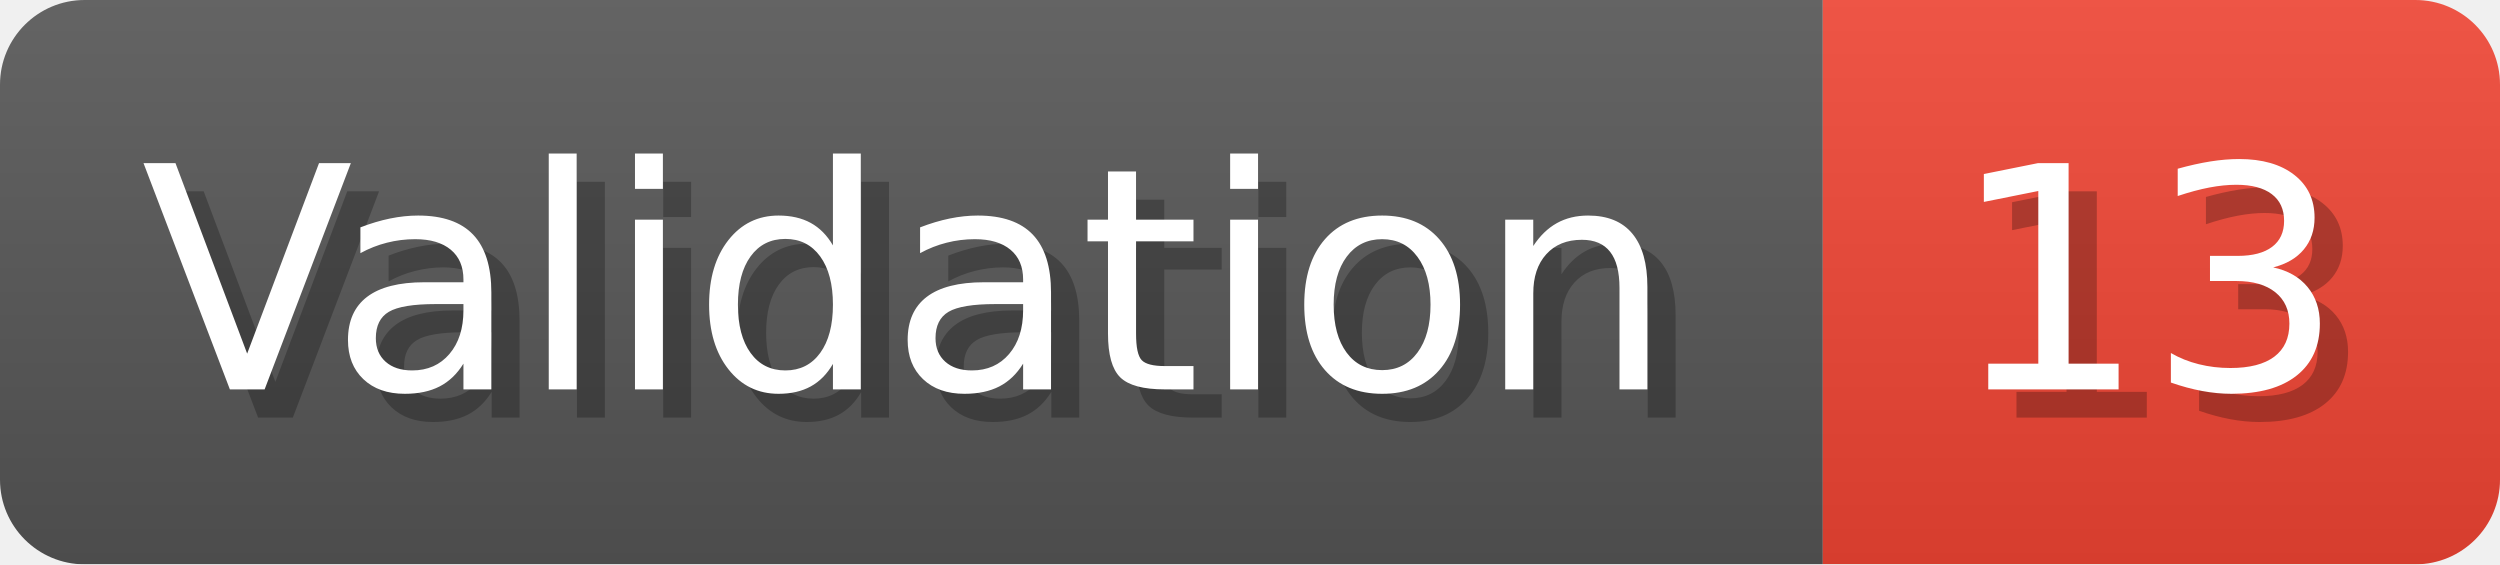
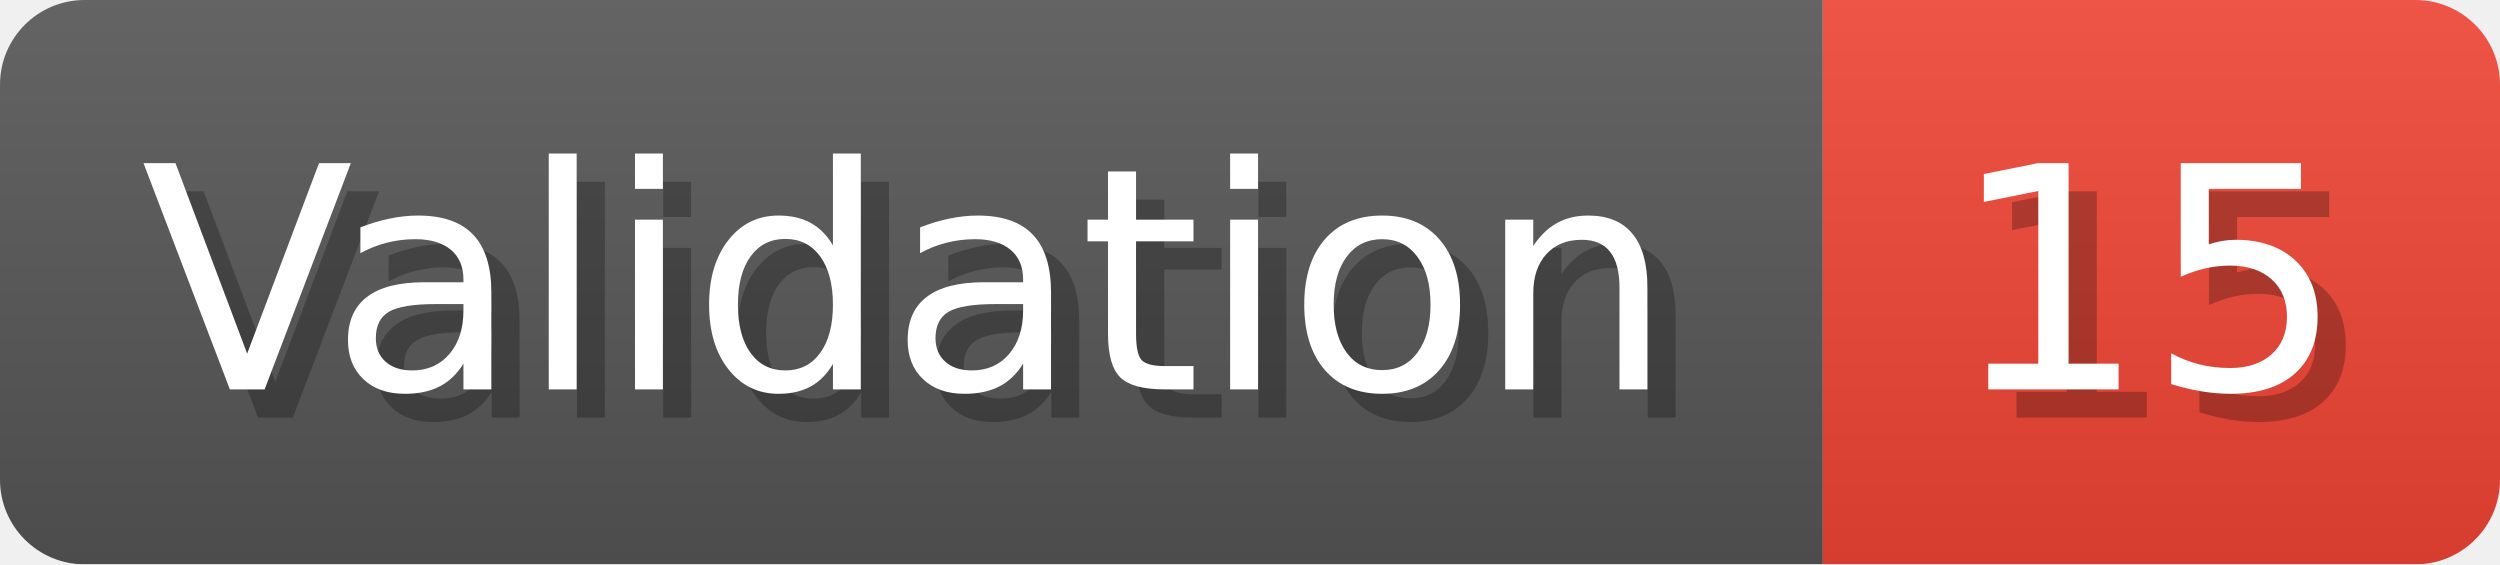
- <svg xmlns="http://www.w3.org/2000/svg" width="88.6" height="20" viewBox="0 0 886 200" role="img" aria-label="Validation: 13">
+ <svg xmlns="http://www.w3.org/2000/svg" width="88.6" height="20" viewBox="0 0 886 200" role="img" aria-label="Validation: 15">
  <linearGradient id="a" x2="0" y2="100%">
    <stop offset="0" stop-opacity=".1" stop-color="#EEE" />
    <stop offset="1" stop-opacity=".1" />
  </linearGradient>
  <mask id="m">
    <rect width="886" height="200" rx="30" fill="#FFF" />
  </mask>
  <g mask="url(#m)">
    <rect width="646" height="200" fill="#555" />
    <rect width="240" height="200" fill="#E43" x="646" />
    <rect width="886" height="200" fill="url(#a)" />
  </g>
  <g aria-hidden="true" fill="#fff" text-anchor="start" font-family="Verdana,DejaVu Sans,sans-serif" font-size="110">
    <text x="60" y="148" textLength="546" fill="#000" opacity="0.25">Validation</text>
    <text x="50" y="138" textLength="546">Validation</text>
-     <text x="701" y="148" textLength="140" fill="#000" opacity="0.25">13</text>
-     <text x="691" y="138" textLength="140">13</text>
+     <text x="701" y="148" textLength="140" fill="#000" opacity="0.25">15</text>
+     <text x="691" y="138" textLength="140">15</text>
  </g>
</svg>
